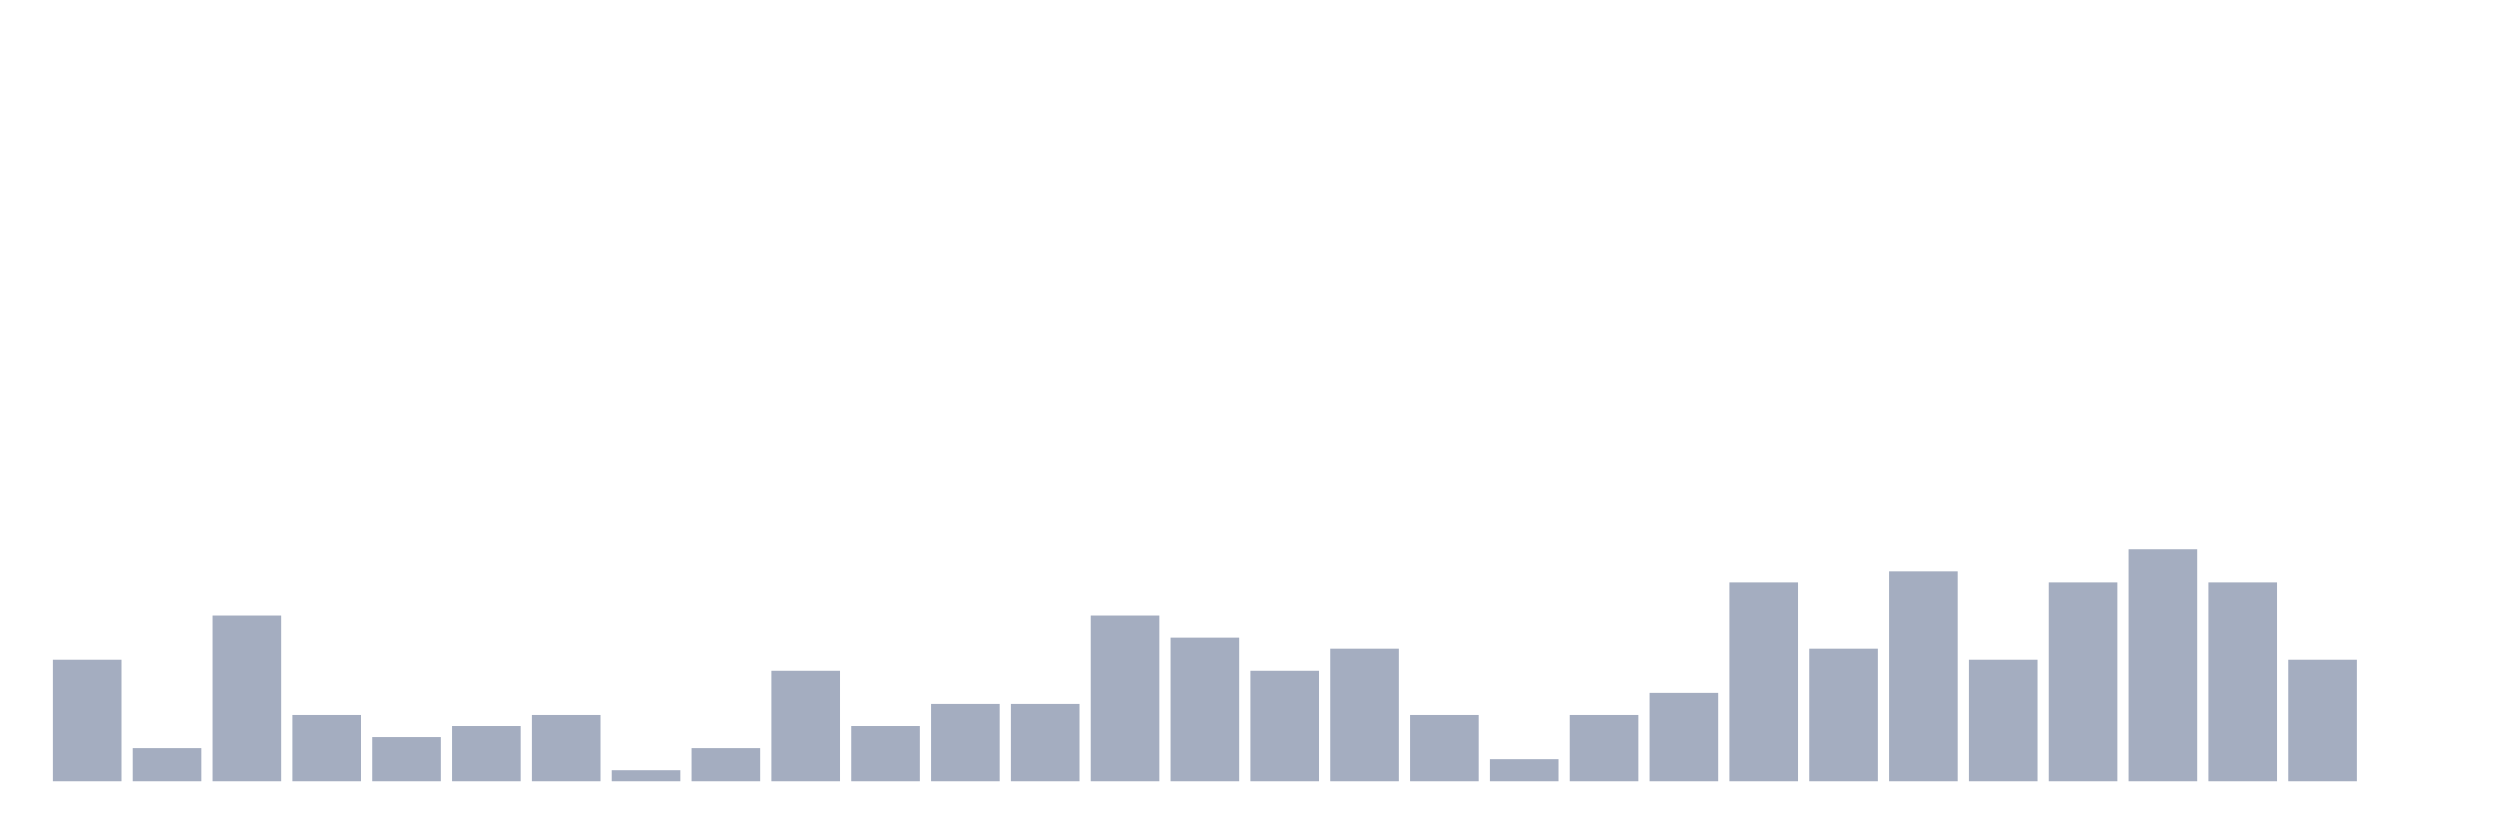
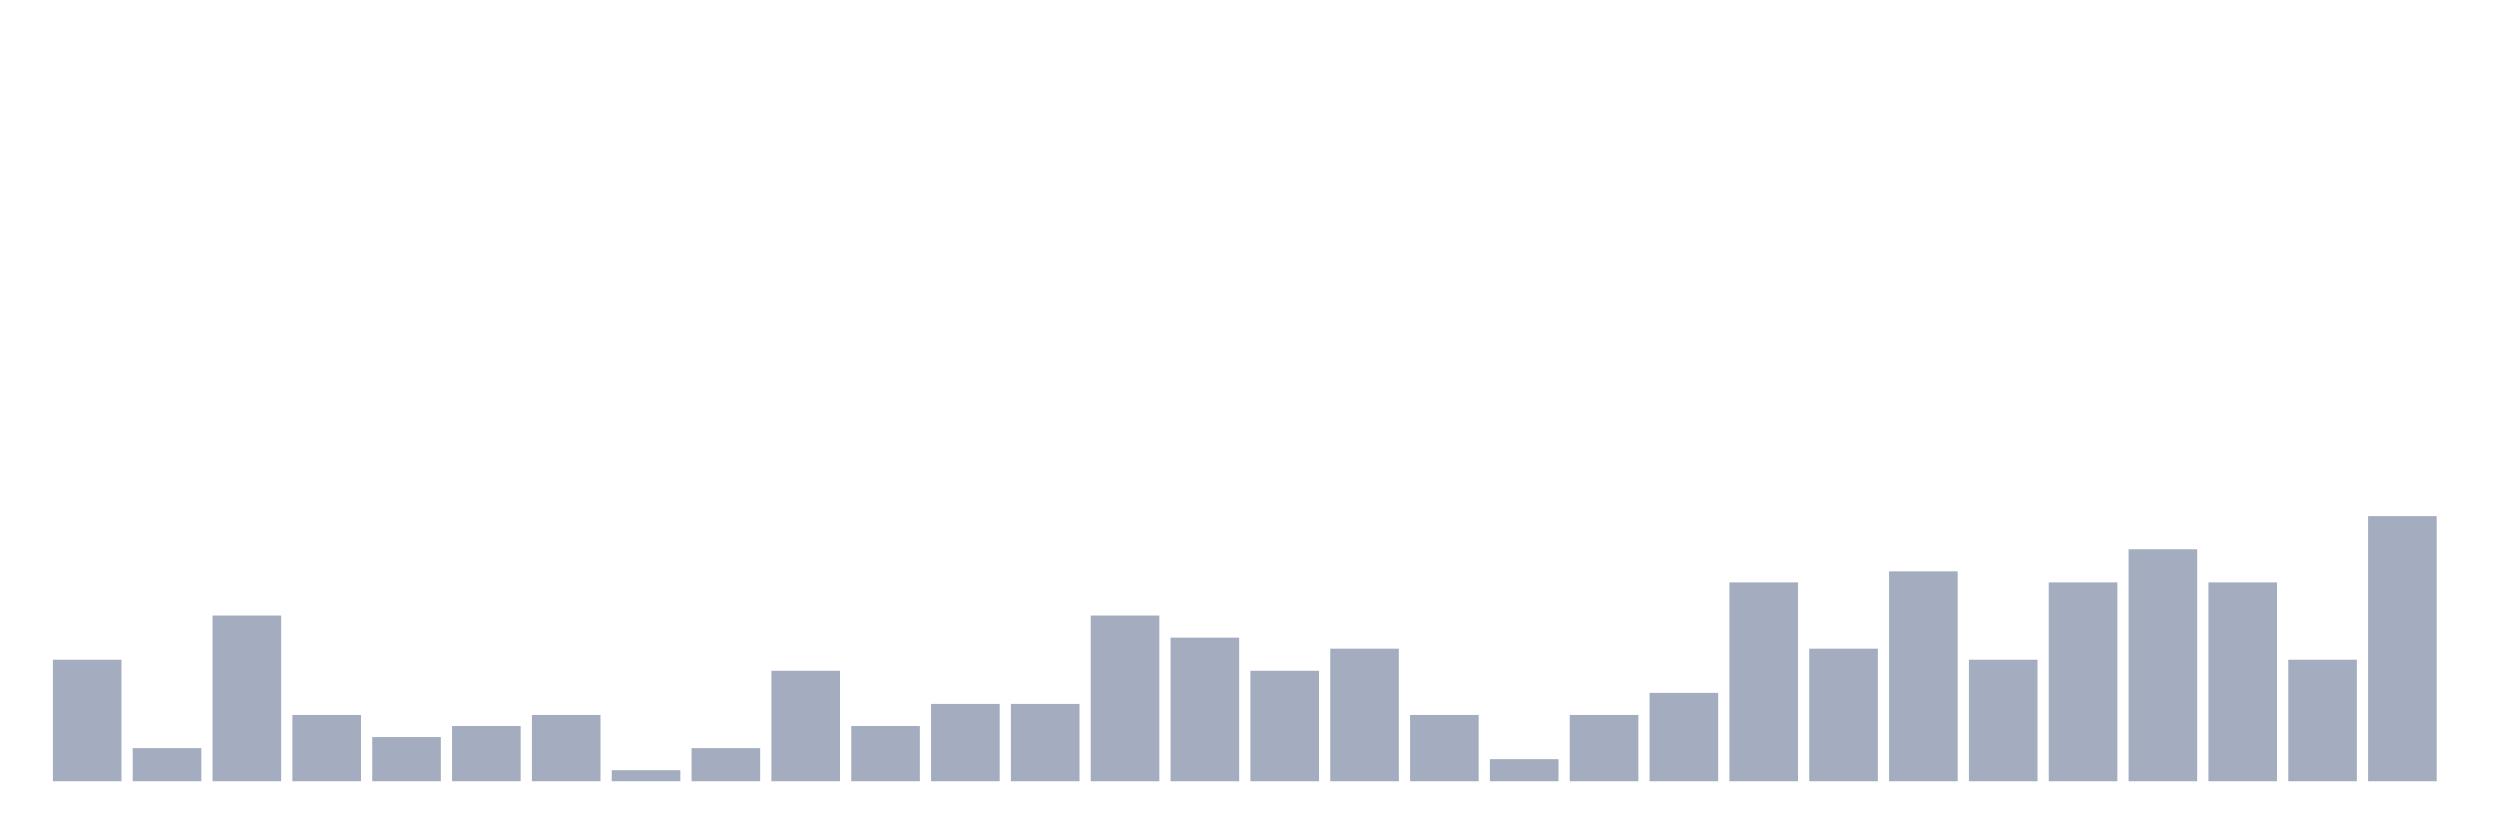
<svg xmlns="http://www.w3.org/2000/svg" viewBox="0 0 480 160">
  <g transform="translate(10,10)">
    <rect class="bar" x="0.153" width="13.175" y="116.667" height="23.333" fill="rgb(164,173,192)" />
    <rect class="bar" x="15.482" width="13.175" y="133.636" height="6.364" fill="rgb(164,173,192)" />
    <rect class="bar" x="30.81" width="13.175" y="108.182" height="31.818" fill="rgb(164,173,192)" />
    <rect class="bar" x="46.138" width="13.175" y="127.273" height="12.727" fill="rgb(164,173,192)" />
    <rect class="bar" x="61.466" width="13.175" y="131.515" height="8.485" fill="rgb(164,173,192)" />
    <rect class="bar" x="76.794" width="13.175" y="129.394" height="10.606" fill="rgb(164,173,192)" />
    <rect class="bar" x="92.123" width="13.175" y="127.273" height="12.727" fill="rgb(164,173,192)" />
    <rect class="bar" x="107.451" width="13.175" y="137.879" height="2.121" fill="rgb(164,173,192)" />
    <rect class="bar" x="122.779" width="13.175" y="133.636" height="6.364" fill="rgb(164,173,192)" />
    <rect class="bar" x="138.107" width="13.175" y="118.788" height="21.212" fill="rgb(164,173,192)" />
    <rect class="bar" x="153.436" width="13.175" y="129.394" height="10.606" fill="rgb(164,173,192)" />
    <rect class="bar" x="168.764" width="13.175" y="125.152" height="14.848" fill="rgb(164,173,192)" />
    <rect class="bar" x="184.092" width="13.175" y="125.152" height="14.848" fill="rgb(164,173,192)" />
    <rect class="bar" x="199.42" width="13.175" y="108.182" height="31.818" fill="rgb(164,173,192)" />
    <rect class="bar" x="214.748" width="13.175" y="112.424" height="27.576" fill="rgb(164,173,192)" />
    <rect class="bar" x="230.077" width="13.175" y="118.788" height="21.212" fill="rgb(164,173,192)" />
    <rect class="bar" x="245.405" width="13.175" y="114.545" height="25.455" fill="rgb(164,173,192)" />
    <rect class="bar" x="260.733" width="13.175" y="127.273" height="12.727" fill="rgb(164,173,192)" />
    <rect class="bar" x="276.061" width="13.175" y="135.758" height="4.242" fill="rgb(164,173,192)" />
    <rect class="bar" x="291.39" width="13.175" y="127.273" height="12.727" fill="rgb(164,173,192)" />
    <rect class="bar" x="306.718" width="13.175" y="123.03" height="16.97" fill="rgb(164,173,192)" />
    <rect class="bar" x="322.046" width="13.175" y="101.818" height="38.182" fill="rgb(164,173,192)" />
    <rect class="bar" x="337.374" width="13.175" y="114.545" height="25.455" fill="rgb(164,173,192)" />
    <rect class="bar" x="352.702" width="13.175" y="99.697" height="40.303" fill="rgb(164,173,192)" />
    <rect class="bar" x="368.031" width="13.175" y="116.667" height="23.333" fill="rgb(164,173,192)" />
    <rect class="bar" x="383.359" width="13.175" y="101.818" height="38.182" fill="rgb(164,173,192)" />
    <rect class="bar" x="398.687" width="13.175" y="95.455" height="44.545" fill="rgb(164,173,192)" />
    <rect class="bar" x="414.015" width="13.175" y="101.818" height="38.182" fill="rgb(164,173,192)" />
    <rect class="bar" x="429.344" width="13.175" y="116.667" height="23.333" fill="rgb(164,173,192)" />
-     <rect class="bar" x="444.672" width="13.175" y="140" height="0" fill="rgb(164,173,192)" />
+     <rect class="bar" x="444.672" width="13.175" y="89.091" height="50.909" fill="rgb(164,173,192)" />
  </g>
</svg>
